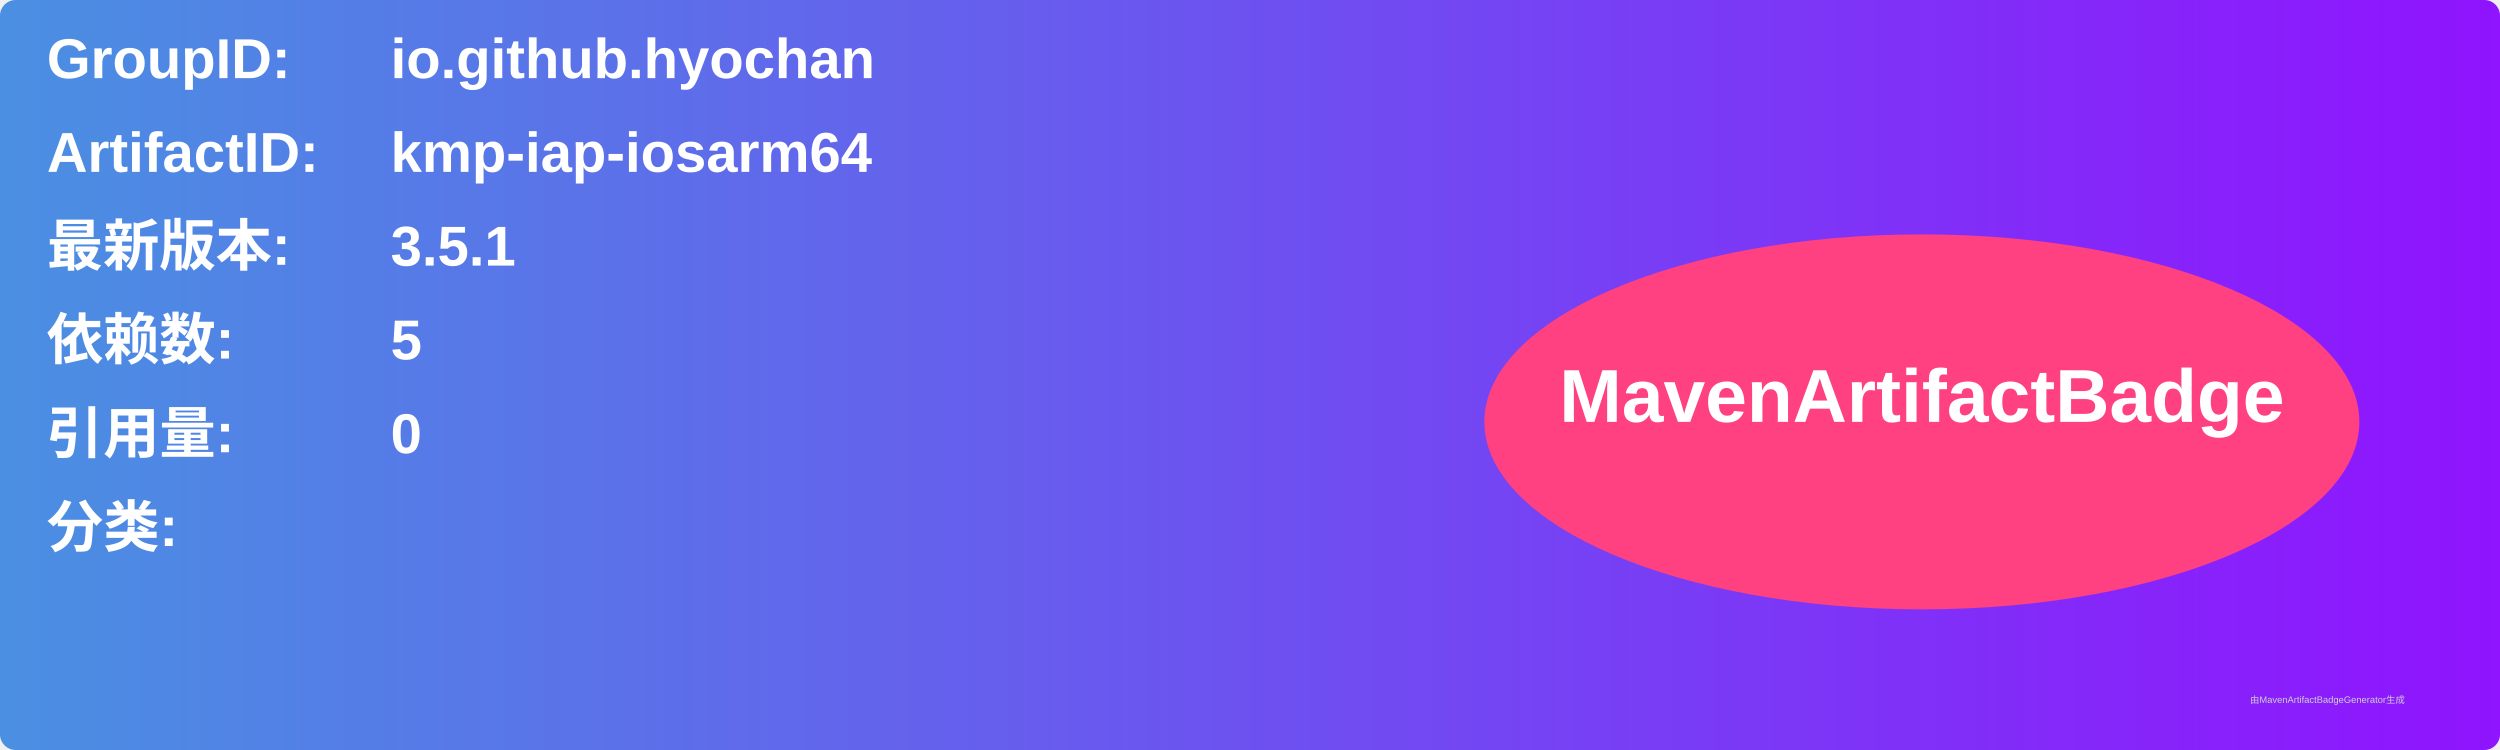
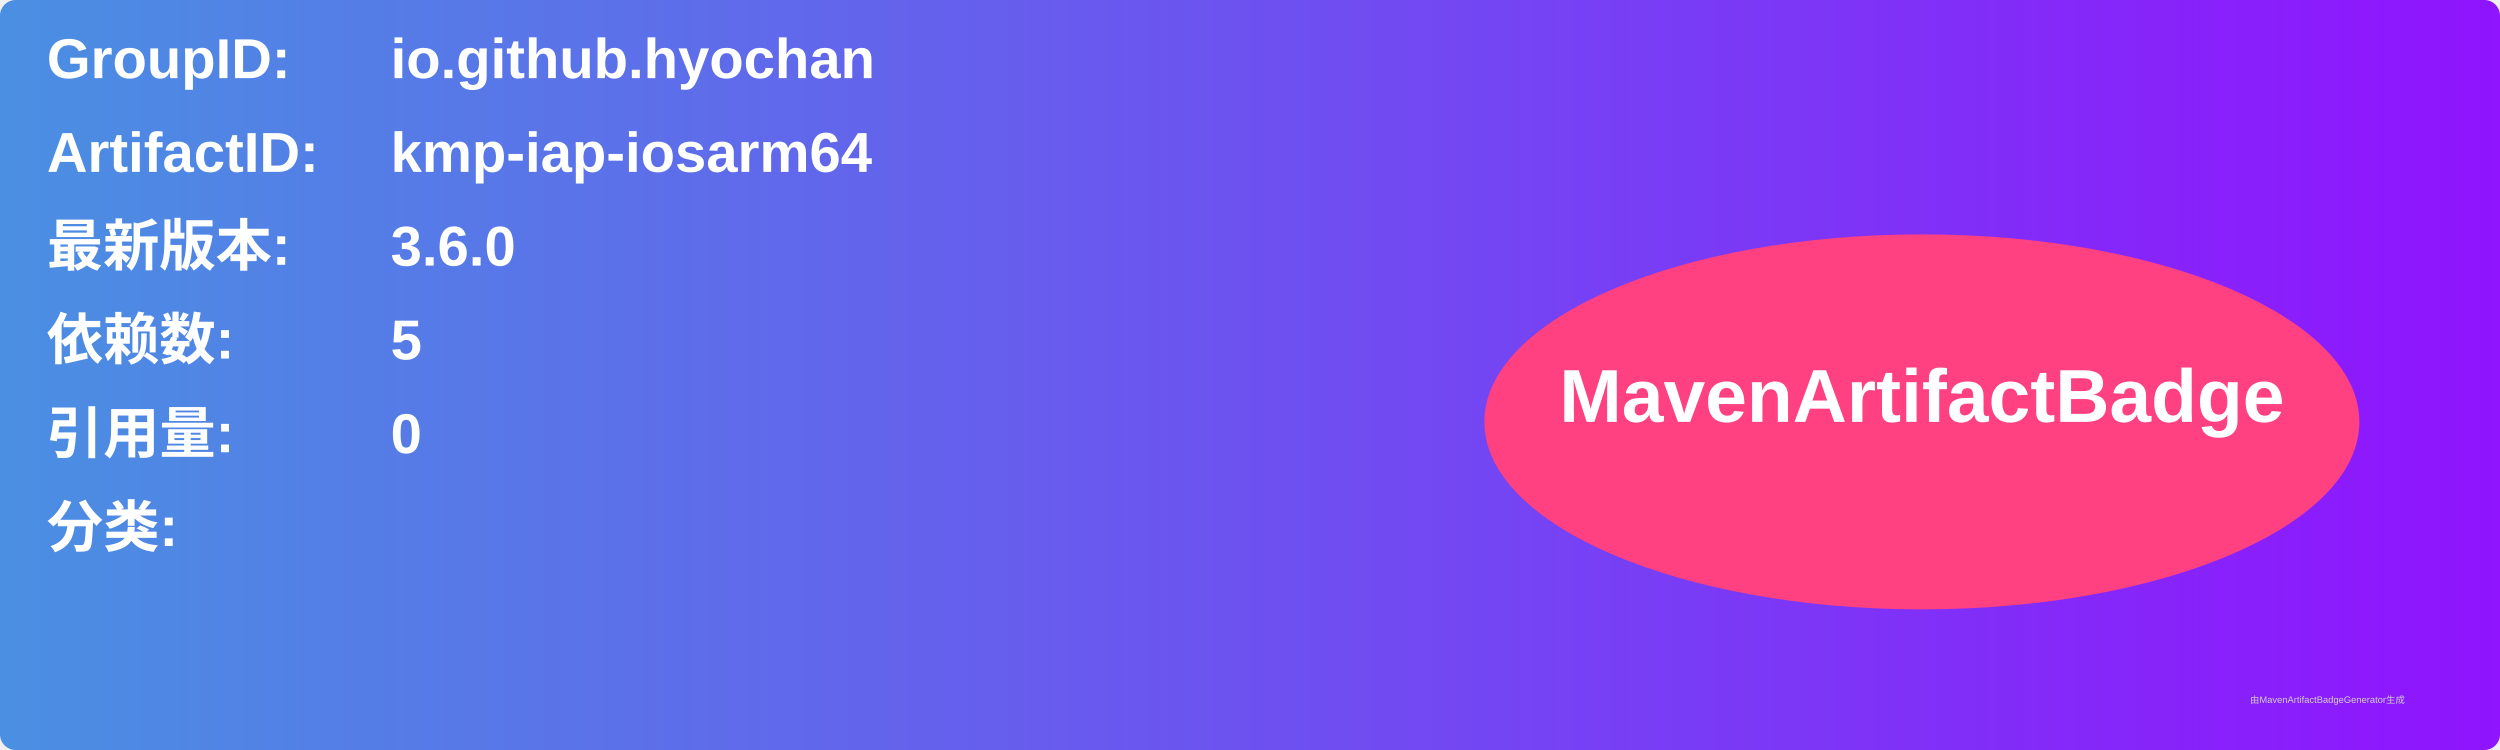
<svg xmlns="http://www.w3.org/2000/svg" width="800" height="240" viewBox="0 0 800 240">
  <linearGradient id="grad" x1="0%" y1="0%" x2="100%" y2="0%">
    <stop offset="0%" stop-color="#4a90e2" />
    <stop offset="100%" stop-color="#9013fe" />
  </linearGradient>
  <rect width="100%" height="100%" rx="5" ry="5" fill="url(#grad)" />
  <g transform="translate(15, 15)">
    <text x="0" y="10" font-family="Arial" font-size="18" fill="white" font-weight="bold" width="260">GroupID:</text>
    <text x="110" y="10" font-family="Arial" font-size="18" fill="white" font-weight="bold" width="460">io.github.hyochan</text>
    <text x="0" y="40" font-family="Arial" font-size="18" fill="white" font-weight="bold" width="260">ArtifactID:</text>
    <text x="110" y="40" font-family="Arial" font-size="18" fill="white" font-weight="bold" width="460">kmp-iap-iosarm64</text>
    <text x="0" y="70" font-family="Arial" font-size="18" fill="white" font-weight="bold">最新版本:</text>
    <text x="110" y="70" font-family="Arial" font-size="18" fill="white" font-weight="bold">
-       <tspan font-weight="bold">3.5.1</tspan>
+       <tspan font-weight="bold">3.6.0</tspan>
    </text>
    <text x="0" y="100" font-family="Arial" font-size="18" fill="white" font-weight="bold">依赖数: </text>
    <text x="110" y="100" font-family="Arial" font-size="18" fill="white">
      <tspan font-weight="bold">5</tspan>
    </text>
    <text x="0" y="130" font-family="Arial" font-size="18" fill="white" font-weight="bold">引用量: </text>
    <text x="110" y="130" font-family="Arial" font-size="18" fill="white">
      <tspan font-weight="bold">0</tspan>
    </text>
    <text x="0" y="160" font-family="Arial" font-size="18" fill="white" font-weight="bold">分类:</text>
    <text x="10" y="190" font-family="Arial" font-size="10" fill="white">
      <tspan font-weight="bold" />
    </text>
    <ellipse cx="600" cy="120" rx="140" ry="60" fill="#ff4081" />
    <text x="600" y="120" text-anchor="middle" font-family="Arial" font-size="24" fill="white" font-weight="bold">MavenArtifactBadge</text>
  </g>
  <text x="720" y="225" font-family="Arial" font-size="3" fill="#d0d0d0">由MavenArtifactBadgeGenerator生成</text>
</svg>
